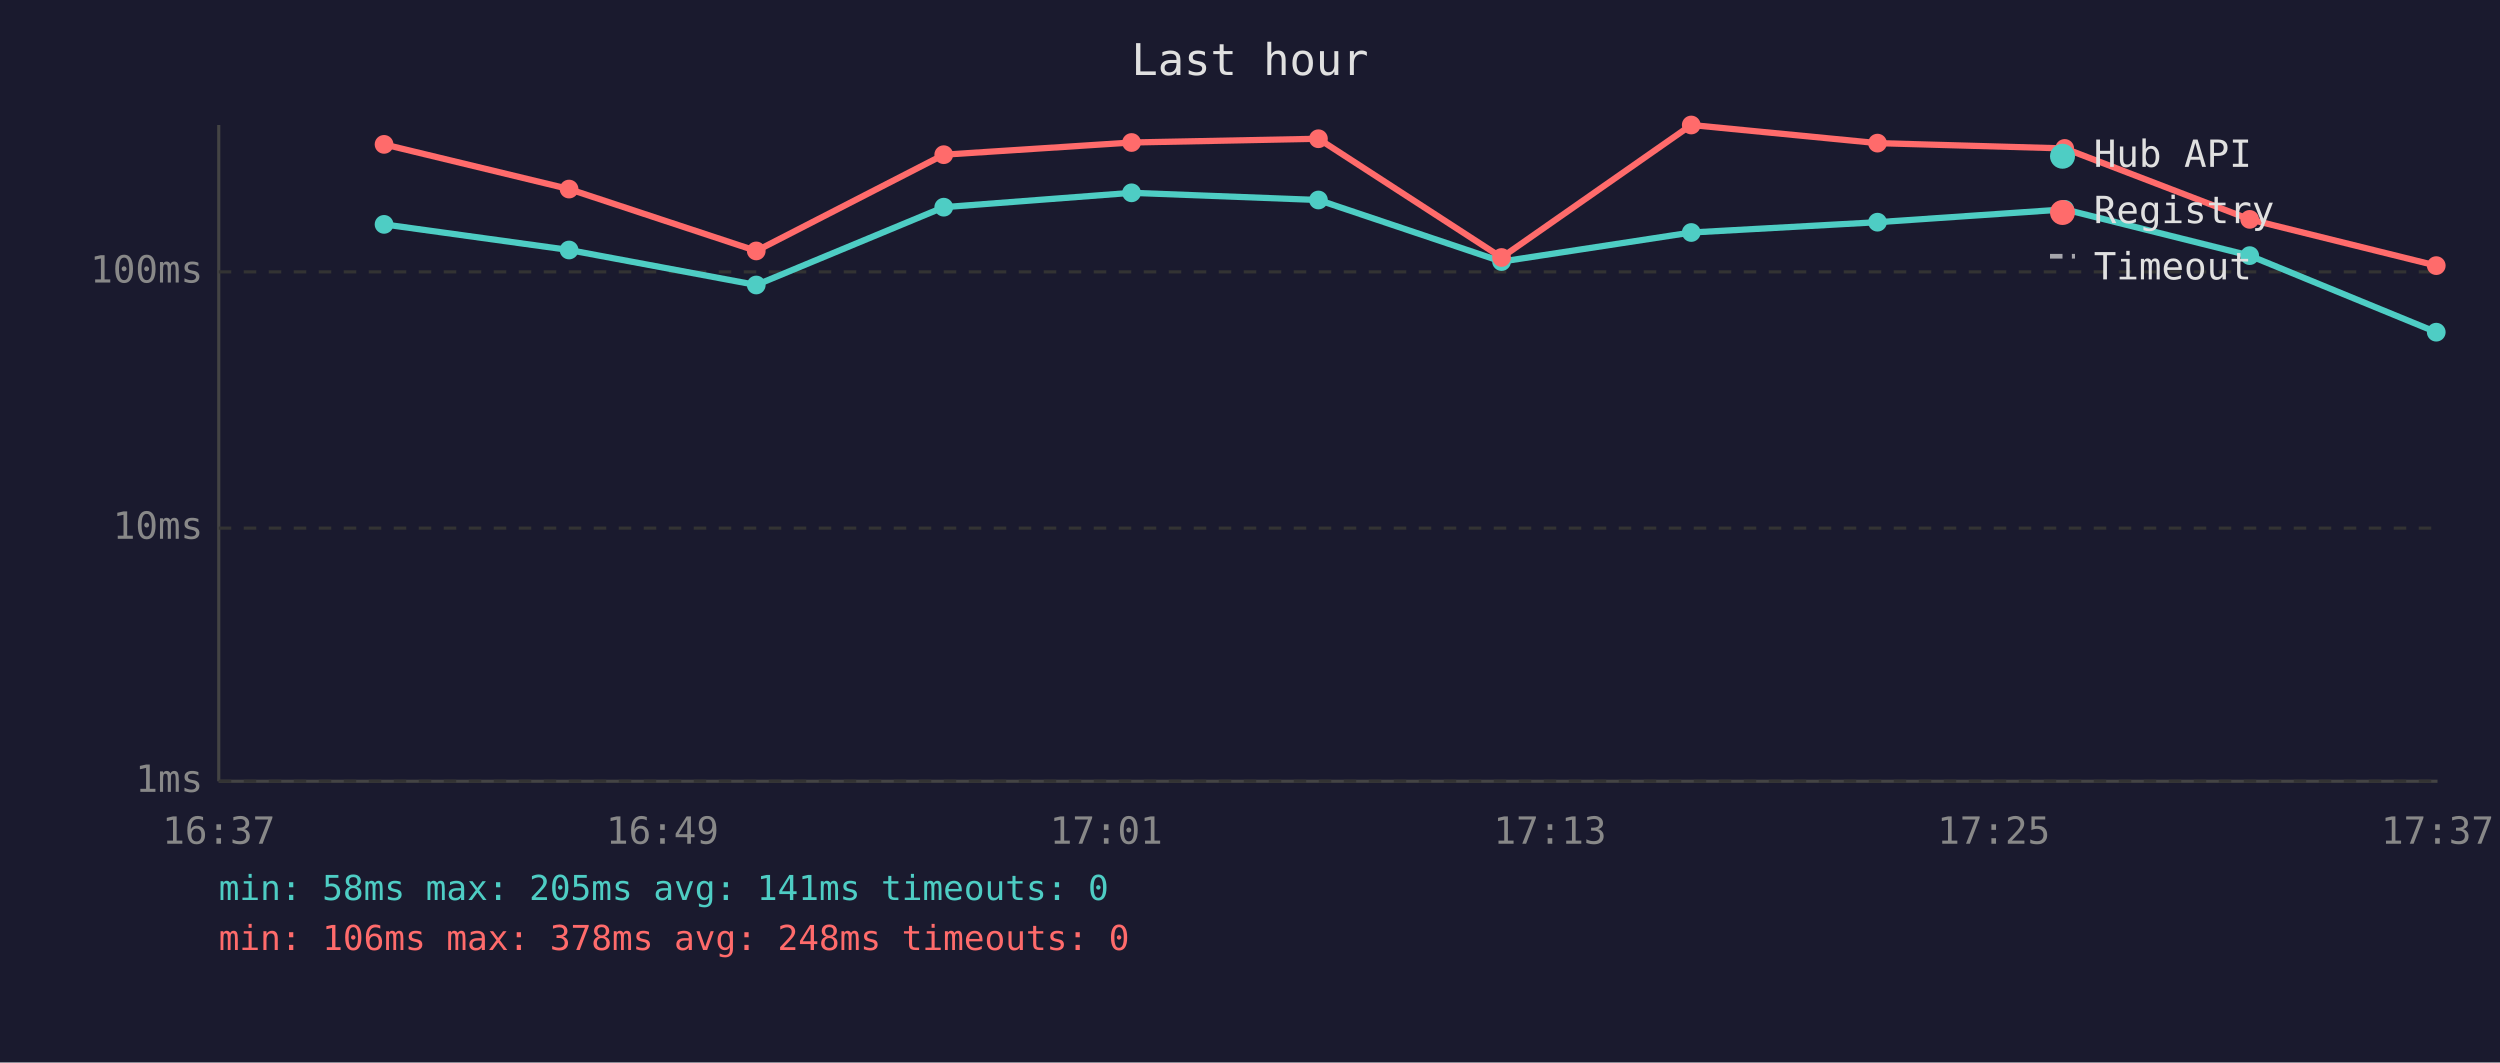
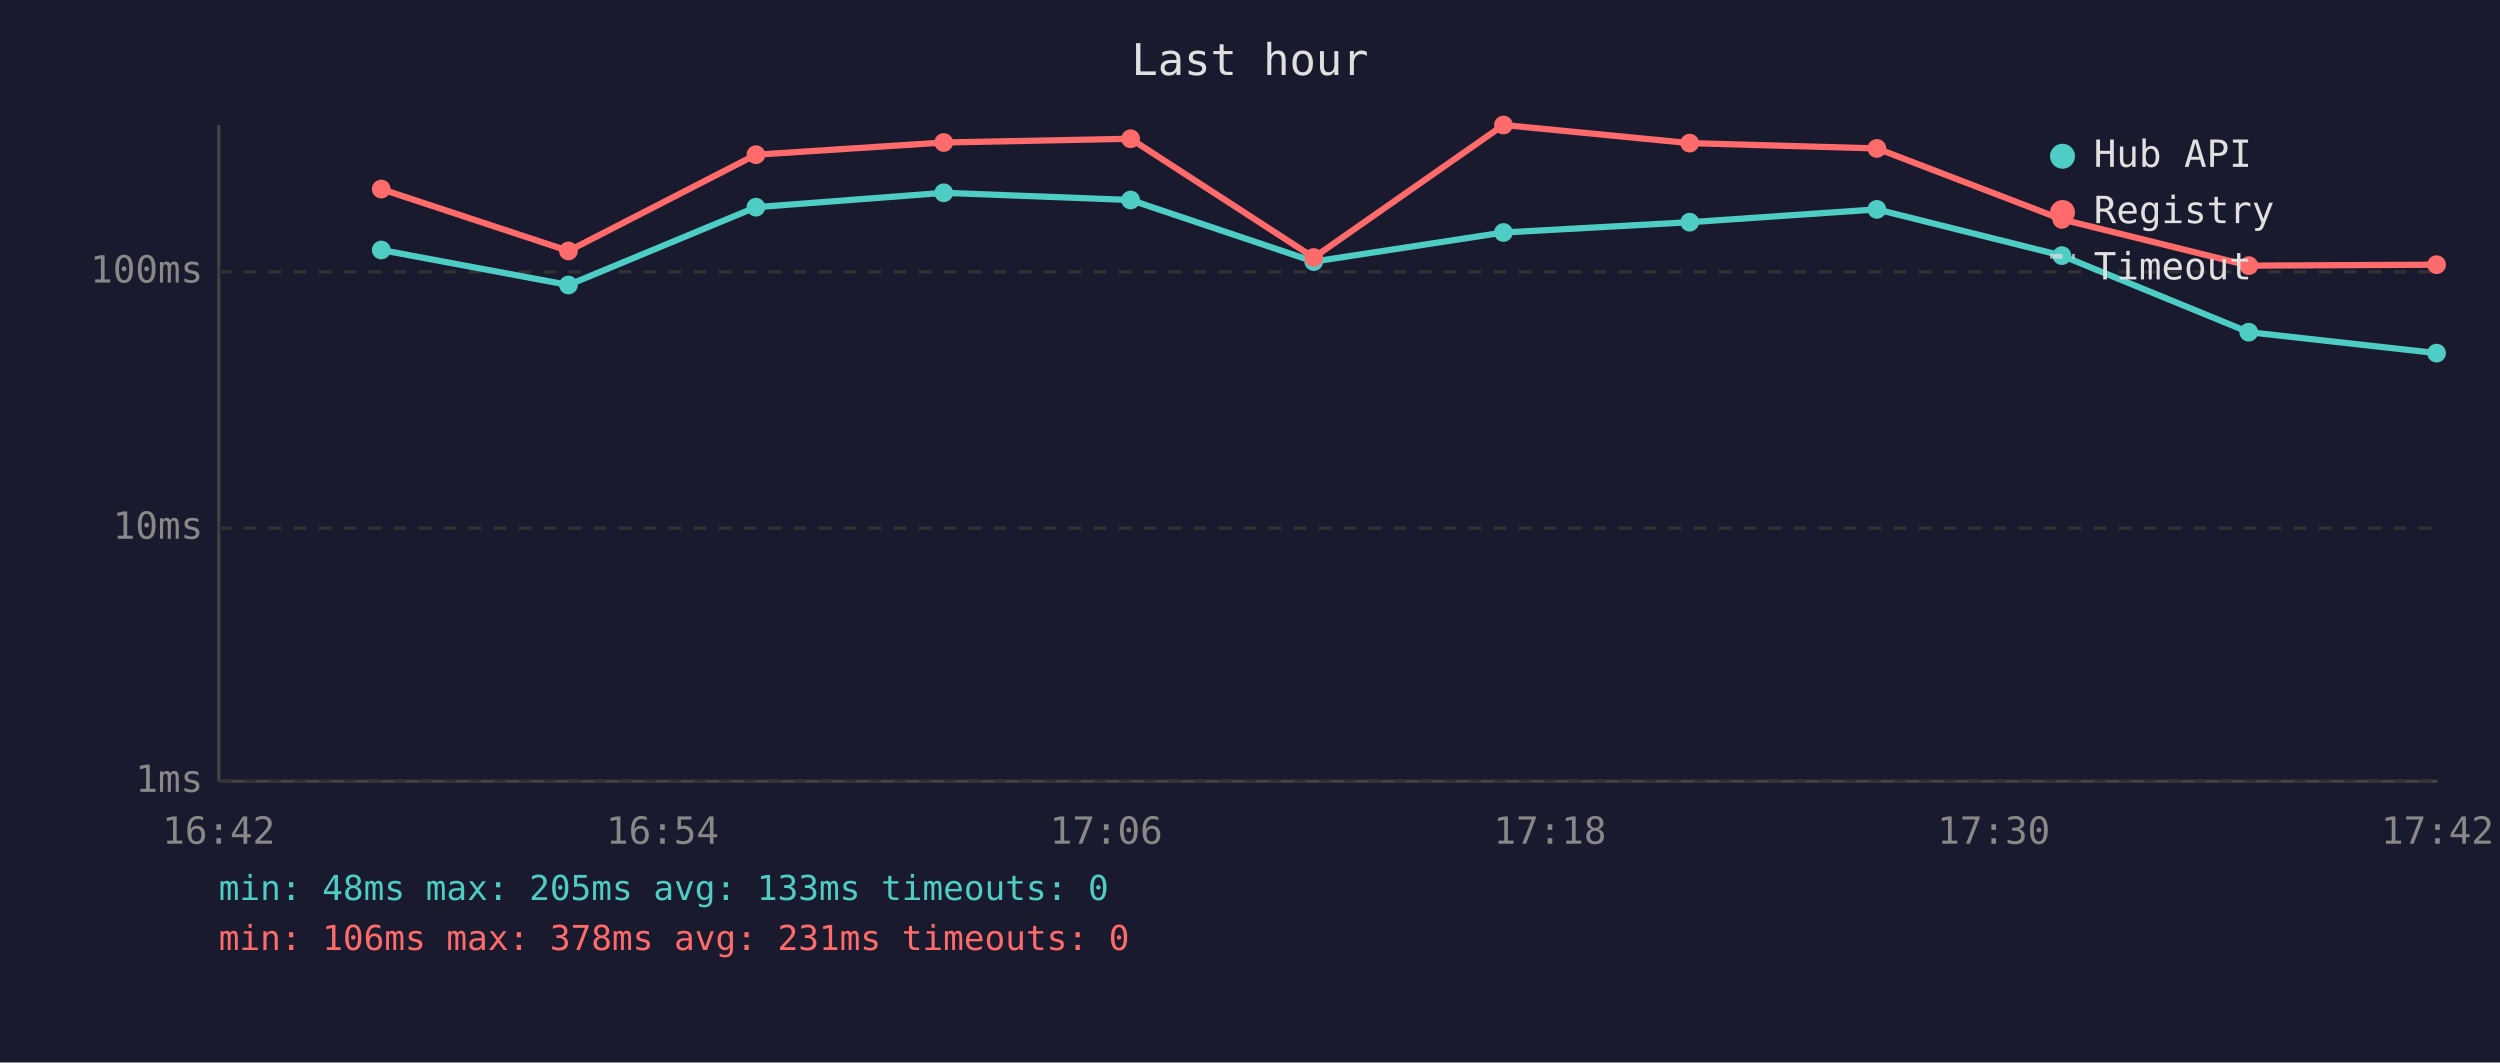
<svg xmlns="http://www.w3.org/2000/svg" viewBox="0 0 800 340" font-family="monospace" font-size="12">
  <rect width="800" height="340" fill="#1a1a2e" />
  <text x="400" y="24" fill="#e0e0e0" font-size="14" text-anchor="middle">Last hour</text>
  <line x1="70" y1="40" x2="70" y2="250" stroke="#444" stroke-width="1" />
  <line x1="70" y1="250" x2="780" y2="250" stroke="#444" stroke-width="1" />
  <line x1="70" y1="250" x2="780" y2="250" stroke="#333" stroke-width="1" stroke-dasharray="4" />
  <text x="65" y="250" fill="#888" text-anchor="end" dominant-baseline="middle">1ms</text>
  <line x1="70" y1="169" x2="780" y2="169" stroke="#333" stroke-width="1" stroke-dasharray="4" />
  <text x="65" y="169" fill="#888" text-anchor="end" dominant-baseline="middle">10ms</text>
  <line x1="70" y1="87" x2="780" y2="87" stroke="#333" stroke-width="1" stroke-dasharray="4" />
  <text x="65" y="87" fill="#888" text-anchor="end" dominant-baseline="middle">100ms</text>
-   <text x="70" y="270" fill="#888" text-anchor="middle">16:37</text>
-   <text x="212" y="270" fill="#888" text-anchor="middle">16:49</text>
-   <text x="354" y="270" fill="#888" text-anchor="middle">17:01</text>
-   <text x="496" y="270" fill="#888" text-anchor="middle">17:13</text>
-   <text x="638" y="270" fill="#888" text-anchor="middle">17:25</text>
-   <text x="780" y="270" fill="#888" text-anchor="middle">17:37</text>
-   <polyline points="122.9,71.8 182.1,80.0 242.0,91.2 302.0,66.3 362.1,61.7 421.9,64.0 480.5,83.7 541.2,74.4 600.8,71.1 660.7,67.0 719.9,81.8 779.6,106.3" fill="none" stroke="#4ecdc4" stroke-width="2" opacity="1" />
-   <circle cx="122.9" cy="71.8" r="3" fill="#4ecdc4" />
-   <circle cx="182.1" cy="80.0" r="3" fill="#4ecdc4" />
-   <circle cx="242.0" cy="91.2" r="3" fill="#4ecdc4" />
-   <circle cx="302.0" cy="66.3" r="3" fill="#4ecdc4" />
-   <circle cx="362.1" cy="61.7" r="3" fill="#4ecdc4" />
-   <circle cx="421.9" cy="64.0" r="3" fill="#4ecdc4" />
-   <circle cx="480.5" cy="83.7" r="3" fill="#4ecdc4" />
-   <circle cx="541.2" cy="74.4" r="3" fill="#4ecdc4" />
-   <circle cx="600.8" cy="71.1" r="3" fill="#4ecdc4" />
-   <circle cx="660.7" cy="67.0" r="3" fill="#4ecdc4" />
-   <circle cx="719.9" cy="81.8" r="3" fill="#4ecdc4" />
-   <circle cx="779.6" cy="106.3" r="3" fill="#4ecdc4" />
-   <polyline points="122.9,46.2 182.1,60.5 242.0,80.3 302.0,49.5 362.1,45.6 421.9,44.4 480.5,82.4 541.2,40.0 600.8,45.8 660.7,47.5 719.9,70.2 779.6,85.0" fill="none" stroke="#ff6b6b" stroke-width="2" opacity="1" />
-   <circle cx="122.9" cy="46.2" r="3" fill="#ff6b6b" />
-   <circle cx="182.1" cy="60.5" r="3" fill="#ff6b6b" />
-   <circle cx="242.0" cy="80.3" r="3" fill="#ff6b6b" />
-   <circle cx="302.0" cy="49.5" r="3" fill="#ff6b6b" />
-   <circle cx="362.1" cy="45.6" r="3" fill="#ff6b6b" />
-   <circle cx="421.9" cy="44.4" r="3" fill="#ff6b6b" />
-   <circle cx="480.5" cy="82.4" r="3" fill="#ff6b6b" />
-   <circle cx="541.2" cy="40.0" r="3" fill="#ff6b6b" />
-   <circle cx="600.8" cy="45.8" r="3" fill="#ff6b6b" />
-   <circle cx="660.7" cy="47.5" r="3" fill="#ff6b6b" />
-   <circle cx="719.9" cy="70.2" r="3" fill="#ff6b6b" />
-   <circle cx="779.6" cy="85.0" r="3" fill="#ff6b6b" />
+   <text x="70" y="270" fill="#888" text-anchor="middle">16:42</text>
+   <text x="212" y="270" fill="#888" text-anchor="middle">16:54</text>
+   <text x="354" y="270" fill="#888" text-anchor="middle">17:06</text>
+   <text x="496" y="270" fill="#888" text-anchor="middle">17:18</text>
+   <text x="638" y="270" fill="#888" text-anchor="middle">17:30</text>
+   <text x="780" y="270" fill="#888" text-anchor="middle">17:42</text>
+   <polyline points="122.0,80.0 181.9,91.2 241.9,66.3 302.0,61.7 361.8,64.0 420.4,83.7 481.1,74.4 540.7,71.1 600.6,67.0 659.8,81.8 719.6,106.3 779.7,113.0" fill="none" stroke="#4ecdc4" stroke-width="2" opacity="1" />
+   <circle cx="122.0" cy="80.0" r="3" fill="#4ecdc4" />
+   <circle cx="181.9" cy="91.2" r="3" fill="#4ecdc4" />
+   <circle cx="241.9" cy="66.3" r="3" fill="#4ecdc4" />
+   <circle cx="302.0" cy="61.7" r="3" fill="#4ecdc4" />
+   <circle cx="361.8" cy="64.0" r="3" fill="#4ecdc4" />
+   <circle cx="420.4" cy="83.7" r="3" fill="#4ecdc4" />
+   <circle cx="481.1" cy="74.4" r="3" fill="#4ecdc4" />
+   <circle cx="540.7" cy="71.1" r="3" fill="#4ecdc4" />
+   <circle cx="600.6" cy="67.0" r="3" fill="#4ecdc4" />
+   <circle cx="659.8" cy="81.8" r="3" fill="#4ecdc4" />
+   <circle cx="719.6" cy="106.3" r="3" fill="#4ecdc4" />
+   <circle cx="779.7" cy="113.0" r="3" fill="#4ecdc4" />
+   <polyline points="122.0,60.5 181.9,80.3 241.9,49.5 302.0,45.6 361.8,44.4 420.4,82.4 481.1,40.0 540.7,45.8 600.6,47.5 659.8,70.2 719.6,85.0 779.7,84.7" fill="none" stroke="#ff6b6b" stroke-width="2" opacity="1" />
+   <circle cx="122.0" cy="60.5" r="3" fill="#ff6b6b" />
+   <circle cx="181.9" cy="80.3" r="3" fill="#ff6b6b" />
+   <circle cx="241.9" cy="49.5" r="3" fill="#ff6b6b" />
+   <circle cx="302.0" cy="45.6" r="3" fill="#ff6b6b" />
+   <circle cx="361.8" cy="44.4" r="3" fill="#ff6b6b" />
+   <circle cx="420.4" cy="82.4" r="3" fill="#ff6b6b" />
+   <circle cx="481.1" cy="40.0" r="3" fill="#ff6b6b" />
+   <circle cx="540.7" cy="45.8" r="3" fill="#ff6b6b" />
+   <circle cx="600.6" cy="47.5" r="3" fill="#ff6b6b" />
+   <circle cx="659.8" cy="70.2" r="3" fill="#ff6b6b" />
+   <circle cx="719.6" cy="85.0" r="3" fill="#ff6b6b" />
+   <circle cx="779.7" cy="84.7" r="3" fill="#ff6b6b" />
  <circle cx="660" cy="50" r="4" fill="#4ecdc4" />
  <text x="670" y="50" fill="#e0e0e0" dominant-baseline="middle">Hub API</text>
  <circle cx="660" cy="68" r="4" fill="#ff6b6b" />
  <text x="670" y="68" fill="#e0e0e0" dominant-baseline="middle">Registry</text>
  <line x1="656" y1="82" x2="664" y2="82" stroke="#e0e0e0" stroke-width="1.5" stroke-dasharray="4,3" opacity="0.7" />
  <text x="670" y="86" fill="#e0e0e0" dominant-baseline="middle">Timeout</text>
-   <text x="70" y="288" fill="#4ecdc4" font-size="11">min: 58ms  max: 205ms  avg: 141ms  timeouts: 0</text>
-   <text x="70" y="304" fill="#ff6b6b" font-size="11">min: 106ms  max: 378ms  avg: 248ms  timeouts: 0</text>
+   <text x="70" y="288" fill="#4ecdc4" font-size="11">min: 48ms  max: 205ms  avg: 133ms  timeouts: 0</text>
+   <text x="70" y="304" fill="#ff6b6b" font-size="11">min: 106ms  max: 378ms  avg: 231ms  timeouts: 0</text>
</svg>
